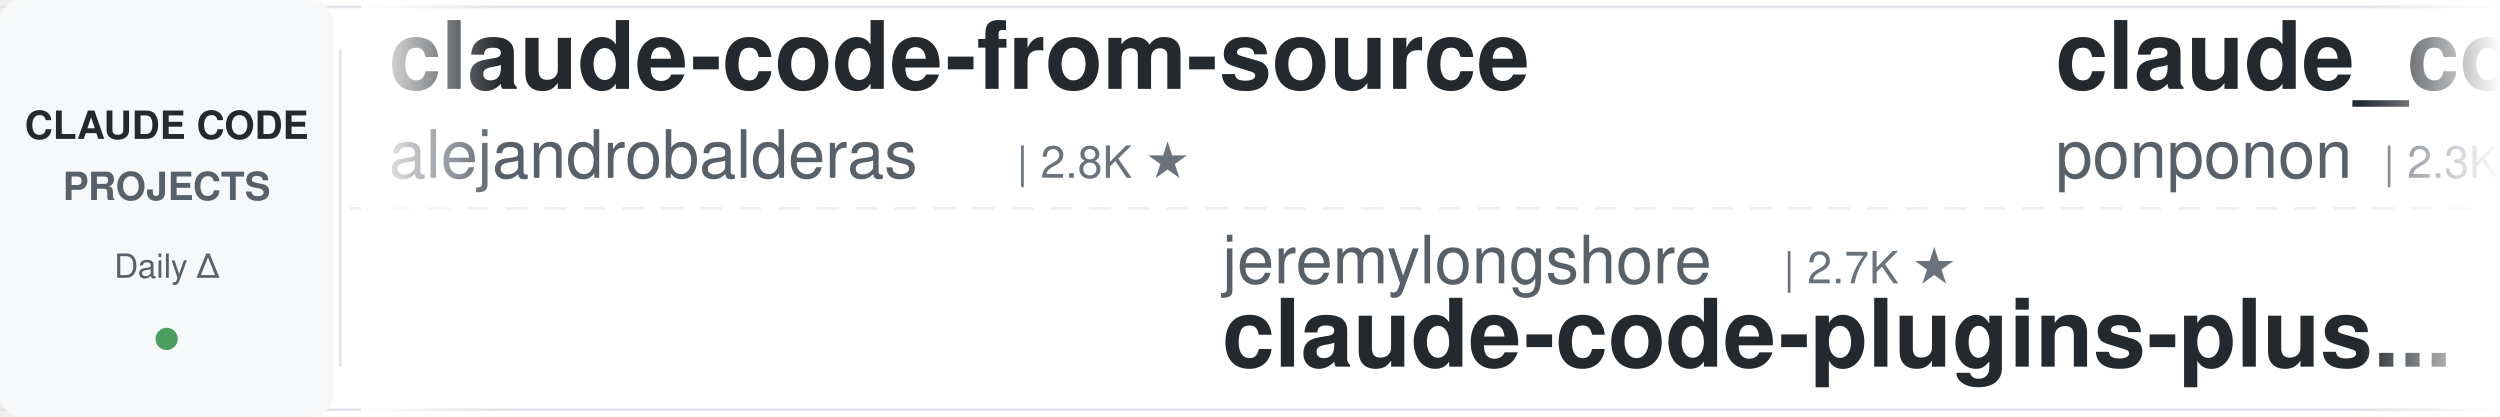
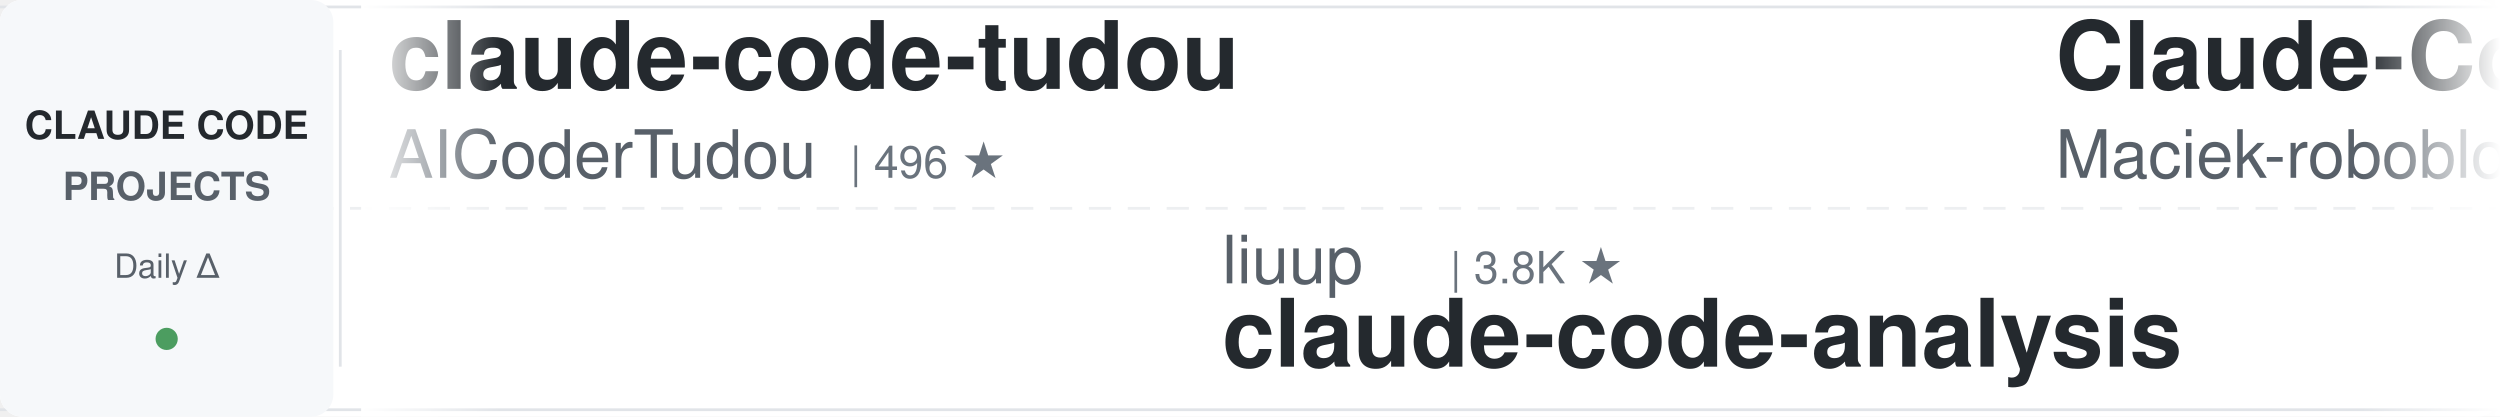
<svg xmlns="http://www.w3.org/2000/svg" width="900" height="150">
  <defs>
    <linearGradient id="leftFade" x1="0%" y1="0%" x2="100%" y2="0%">
      <stop offset="0%" style="stop-color:#ffffff;stop-opacity:1" />
      <stop offset="100%" style="stop-color:#ffffff;stop-opacity:0" />
    </linearGradient>
    <linearGradient id="rightFade" x1="0%" y1="0%" x2="100%" y2="0%">
      <stop offset="0%" style="stop-color:#ffffff;stop-opacity:0" />
      <stop offset="100%" style="stop-color:#ffffff;stop-opacity:1" />
    </linearGradient>
  </defs>
  <rect width="900" height="150" fill="#ffffff" rx="8" />
  <rect x="0" y="2" width="900" height="1" fill="#e1e4e8" />
  <rect x="0" y="147" width="900" height="1" fill="#e1e4e8" />
  <line x1="0" y1="75" x2="900" y2="75" stroke="#e1e4e8" stroke-width="1" stroke-dasharray="8 6" opacity="0.6" />
  <rect x="0" y="0" width="120" height="150" fill="#f6f8fa" rx="8" />
  <text x="60" y="50" font-family="-apple-system, BlinkMacSystemFont, 'Segoe UI', Helvetica, Arial, sans-serif" font-size="14" font-weight="600" fill="#24292e" text-anchor="middle">CLAUDE CODE</text>
  <text x="60" y="72" font-family="-apple-system, BlinkMacSystemFont, 'Segoe UI', Helvetica, Arial, sans-serif" font-size="14" font-weight="600" fill="#586069" text-anchor="middle">PROJECTS</text>
  <text x="60" y="100" font-family="-apple-system, BlinkMacSystemFont, 'Segoe UI', Helvetica, Arial, sans-serif" font-size="12" font-weight="500" fill="#586069" text-anchor="middle">Daily Δ</text>
  <circle cx="60" cy="122" r="4" fill="#22863a" opacity="0.8" />
  <rect x="122" y="18" width="1" height="114" fill="#e1e4e8" />
  <clipPath id="tickerClip">
    <rect x="130" y="0" width="770" height="150" />
  </clipPath>
  <g clip-path="url(#tickerClip)">
    <g id="tickerItems">
      <animateTransform attributeName="transform" attributeType="XML" type="translate" from="0 0" to="-3000 0" dur="54s" repeatCount="indefinite" />
      <g transform="translate(0, 0)">
-         <text x="140" y="32" font-family="-apple-system, BlinkMacSystemFont, 'Segoe UI', Helvetica, Arial, sans-serif" font-size="34" font-weight="600" fill="#24292e">claude-code-from-source</text>
-         <text x="140" y="64" font-family="-apple-system, BlinkMacSystemFont, 'Segoe UI', Helvetica, Arial, sans-serif" font-size="24" font-weight="400" fill="#586069">alejandrobalderas</text>
-         <text x="366" y="64" font-family="-apple-system, BlinkMacSystemFont, 'Segoe UI', Helvetica, Arial, sans-serif" font-size="16" font-weight="500" fill="#6a737d">| 2.8K ★</text>
+         <text x="140" y="32" font-family="-apple-system, BlinkMacSystemFont, 'Segoe UI', Helvetica, Arial, sans-serif" font-size="34" font-weight="600" fill="#24292e">claude-code-tudou</text>
+         <text x="140" y="64" font-family="-apple-system, BlinkMacSystemFont, 'Segoe UI', Helvetica, Arial, sans-serif" font-size="24" font-weight="400" fill="#586069">AICoderTudou</text>
+         <text x="306" y="64" font-family="-apple-system, BlinkMacSystemFont, 'Segoe UI', Helvetica, Arial, sans-serif" font-size="16" font-weight="500" fill="#6a737d">| 496 ★</text>
      </g>
      <g transform="translate(300, 0)">
-         <text x="140" y="102" font-family="-apple-system, BlinkMacSystemFont, 'Segoe UI', Helvetica, Arial, sans-serif" font-size="24" font-weight="400" fill="#586069">jeremylongshore</text>
-         <text x="342" y="102" font-family="-apple-system, BlinkMacSystemFont, 'Segoe UI', Helvetica, Arial, sans-serif" font-size="16" font-weight="500" fill="#6a737d">| 2.7K ★</text>
-         <text x="140" y="132" font-family="-apple-system, BlinkMacSystemFont, 'Segoe UI', Helvetica, Arial, sans-serif" font-size="34" font-weight="600" fill="#24292e">claude-code-plugins-plus...</text>
+         <text x="140" y="102" font-family="-apple-system, BlinkMacSystemFont, 'Segoe UI', Helvetica, Arial, sans-serif" font-size="24" font-weight="400" fill="#586069">liuup</text>
+         <text x="222" y="102" font-family="-apple-system, BlinkMacSystemFont, 'Segoe UI', Helvetica, Arial, sans-serif" font-size="16" font-weight="500" fill="#6a737d">| 3.8K ★</text>
+         <text x="140" y="132" font-family="-apple-system, BlinkMacSystemFont, 'Segoe UI', Helvetica, Arial, sans-serif" font-size="34" font-weight="600" fill="#24292e">claude-code-analysis</text>
      </g>
      <g transform="translate(600, 0)">
-         <text x="140" y="32" font-family="-apple-system, BlinkMacSystemFont, 'Segoe UI', Helvetica, Arial, sans-serif" font-size="34" font-weight="600" fill="#24292e">claude_code_src</text>
-         <text x="140" y="64" font-family="-apple-system, BlinkMacSystemFont, 'Segoe UI', Helvetica, Arial, sans-serif" font-size="24" font-weight="400" fill="#586069">ponponon</text>
-         <text x="258" y="64" font-family="-apple-system, BlinkMacSystemFont, 'Segoe UI', Helvetica, Arial, sans-serif" font-size="16" font-weight="500" fill="#6a737d">| 2.3K ★</text>
+         <text x="140" y="32" font-family="-apple-system, BlinkMacSystemFont, 'Segoe UI', Helvetica, Arial, sans-serif" font-size="34" font-weight="600" fill="#24292e">Claude-Code-Usage-Monito...</text>
+         <text x="140" y="64" font-family="-apple-system, BlinkMacSystemFont, 'Segoe UI', Helvetica, Arial, sans-serif" font-size="24" font-weight="400" fill="#586069">Maciek-roboblog</text>
+         <text x="342" y="64" font-family="-apple-system, BlinkMacSystemFont, 'Segoe UI', Helvetica, Arial, sans-serif" font-size="16" font-weight="500" fill="#6a737d">| 8.7K ★</text>
      </g>
      <g transform="translate(900, 0)">
-         <text x="140" y="102" font-family="-apple-system, BlinkMacSystemFont, 'Segoe UI', Helvetica, Arial, sans-serif" font-size="24" font-weight="400" fill="#586069">ChrisWiles</text>
-         <text x="282" y="102" font-family="-apple-system, BlinkMacSystemFont, 'Segoe UI', Helvetica, Arial, sans-serif" font-size="16" font-weight="500" fill="#6a737d">| 6.0K ★</text>
-         <text x="140" y="132" font-family="-apple-system, BlinkMacSystemFont, 'Segoe UI', Helvetica, Arial, sans-serif" font-size="34" font-weight="600" fill="#24292e">claude-code-showcase</text>
+         <text x="140" y="102" font-family="-apple-system, BlinkMacSystemFont, 'Segoe UI', Helvetica, Arial, sans-serif" font-size="24" font-weight="400" fill="#586069">asgeirtj</text>
+         <text x="258" y="102" font-family="-apple-system, BlinkMacSystemFont, 'Segoe UI', Helvetica, Arial, sans-serif" font-size="16" font-weight="500" fill="#6a737d">| 63.4K ★</text>
+         <text x="140" y="132" font-family="-apple-system, BlinkMacSystemFont, 'Segoe UI', Helvetica, Arial, sans-serif" font-size="34" font-weight="600" fill="#24292e">system_prompts_leaks</text>
      </g>
      <g transform="translate(1200, 0)">
-         <text x="140" y="32" font-family="-apple-system, BlinkMacSystemFont, 'Segoe UI', Helvetica, Arial, sans-serif" font-size="34" font-weight="600" fill="#24292e">claude-code-transcripts</text>
-         <text x="140" y="64" font-family="-apple-system, BlinkMacSystemFont, 'Segoe UI', Helvetica, Arial, sans-serif" font-size="24" font-weight="400" fill="#586069">simonw</text>
-         <text x="234" y="64" font-family="-apple-system, BlinkMacSystemFont, 'Segoe UI', Helvetica, Arial, sans-serif" font-size="16" font-weight="500" fill="#6a737d">| 1.7K ★</text>
+         <text x="140" y="32" font-family="-apple-system, BlinkMacSystemFont, 'Segoe UI', Helvetica, Arial, sans-serif" font-size="34" font-weight="600" fill="#24292e">claude-code-base-action</text>
+         <text x="140" y="64" font-family="-apple-system, BlinkMacSystemFont, 'Segoe UI', Helvetica, Arial, sans-serif" font-size="24" font-weight="400" fill="#586069">anthropics</text>
+         <text x="282" y="64" font-family="-apple-system, BlinkMacSystemFont, 'Segoe UI', Helvetica, Arial, sans-serif" font-size="16" font-weight="500" fill="#6a737d">| 953 ★</text>
      </g>
      <g transform="translate(1500, 0)">
-         <text x="140" y="102" font-family="-apple-system, BlinkMacSystemFont, 'Segoe UI', Helvetica, Arial, sans-serif" font-size="24" font-weight="400" fill="#586069">Chachamaru127</text>
-         <text x="318" y="102" font-family="-apple-system, BlinkMacSystemFont, 'Segoe UI', Helvetica, Arial, sans-serif" font-size="16" font-weight="500" fill="#6a737d">| 3.1K ★</text>
-         <text x="140" y="132" font-family="-apple-system, BlinkMacSystemFont, 'Segoe UI', Helvetica, Arial, sans-serif" font-size="34" font-weight="600" fill="#24292e">claude-code-harness</text>
+         <text x="140" y="102" font-family="-apple-system, BlinkMacSystemFont, 'Segoe UI', Helvetica, Arial, sans-serif" font-size="24" font-weight="400" fill="#586069">wanshuiyin</text>
+         <text x="282" y="102" font-family="-apple-system, BlinkMacSystemFont, 'Segoe UI', Helvetica, Arial, sans-serif" font-size="16" font-weight="500" fill="#6a737d">| 15.1K ★</text>
+         <text x="140" y="132" font-family="-apple-system, BlinkMacSystemFont, 'Segoe UI', Helvetica, Arial, sans-serif" font-size="34" font-weight="600" fill="#24292e">Auto-claude-code-researc...</text>
      </g>
      <g transform="translate(1800, 0)">
-         <text x="140" y="32" font-family="-apple-system, BlinkMacSystemFont, 'Segoe UI', Helvetica, Arial, sans-serif" font-size="34" font-weight="600" fill="#24292e">claude-code-cli</text>
-         <text x="140" y="64" font-family="-apple-system, BlinkMacSystemFont, 'Segoe UI', Helvetica, Arial, sans-serif" font-size="24" font-weight="400" fill="#586069">huangserva</text>
-         <text x="282" y="64" font-family="-apple-system, BlinkMacSystemFont, 'Segoe UI', Helvetica, Arial, sans-serif" font-size="16" font-weight="500" fill="#6a737d">| 623 ★</text>
+         <text x="140" y="32" font-family="-apple-system, BlinkMacSystemFont, 'Segoe UI', Helvetica, Arial, sans-serif" font-size="34" font-weight="600" fill="#24292e">awesome-claude-code-suba...</text>
+         <text x="140" y="64" font-family="-apple-system, BlinkMacSystemFont, 'Segoe UI', Helvetica, Arial, sans-serif" font-size="24" font-weight="400" fill="#586069">VoltAgent</text>
+         <text x="270" y="64" font-family="-apple-system, BlinkMacSystemFont, 'Segoe UI', Helvetica, Arial, sans-serif" font-size="16" font-weight="500" fill="#6a737d">| 24.6K ★</text>
      </g>
      <g transform="translate(2100, 0)">
-         <text x="140" y="102" font-family="-apple-system, BlinkMacSystemFont, 'Segoe UI', Helvetica, Arial, sans-serif" font-size="24" font-weight="400" fill="#586069">andrew-kramer-inno</text>
-         <text x="378" y="102" font-family="-apple-system, BlinkMacSystemFont, 'Segoe UI', Helvetica, Arial, sans-serif" font-size="16" font-weight="500" fill="#6a737d">| 594 ★</text>
-         <text x="140" y="132" font-family="-apple-system, BlinkMacSystemFont, 'Segoe UI', Helvetica, Arial, sans-serif" font-size="34" font-weight="600" fill="#24292e">claude-code-source-build</text>
+         <text x="140" y="102" font-family="-apple-system, BlinkMacSystemFont, 'Segoe UI', Helvetica, Arial, sans-serif" font-size="24" font-weight="400" fill="#586069">Windy3f3f3f3f</text>
+         <text x="318" y="102" font-family="-apple-system, BlinkMacSystemFont, 'Segoe UI', Helvetica, Arial, sans-serif" font-size="16" font-weight="500" fill="#6a737d">| 2.6K ★</text>
+         <text x="140" y="132" font-family="-apple-system, BlinkMacSystemFont, 'Segoe UI', Helvetica, Arial, sans-serif" font-size="34" font-weight="600" fill="#24292e">claude-code-from-scratch</text>
      </g>
      <g transform="translate(2400, 0)">
-         <text x="140" y="32" font-family="-apple-system, BlinkMacSystemFont, 'Segoe UI', Helvetica, Arial, sans-serif" font-size="34" font-weight="600" fill="#24292e">Claude-Code-Game-Studios</text>
-         <text x="140" y="64" font-family="-apple-system, BlinkMacSystemFont, 'Segoe UI', Helvetica, Arial, sans-serif" font-size="24" font-weight="400" fill="#586069">Donchitos</text>
-         <text x="270" y="64" font-family="-apple-system, BlinkMacSystemFont, 'Segoe UI', Helvetica, Arial, sans-serif" font-size="16" font-weight="500" fill="#6a737d">| 24.5K ★</text>
+         <text x="140" y="32" font-family="-apple-system, BlinkMacSystemFont, 'Segoe UI', Helvetica, Arial, sans-serif" font-size="34" font-weight="600" fill="#24292e">ralph-claude-code</text>
+         <text x="140" y="64" font-family="-apple-system, BlinkMacSystemFont, 'Segoe UI', Helvetica, Arial, sans-serif" font-size="24" font-weight="400" fill="#586069">frankbria</text>
+         <text x="270" y="64" font-family="-apple-system, BlinkMacSystemFont, 'Segoe UI', Helvetica, Arial, sans-serif" font-size="16" font-weight="500" fill="#6a737d">| 9.6K ★</text>
      </g>
      <g transform="translate(2700, 0)">
-         <text x="140" y="102" font-family="-apple-system, BlinkMacSystemFont, 'Segoe UI', Helvetica, Arial, sans-serif" font-size="24" font-weight="400" fill="#586069">oboard</text>
-         <text x="234" y="102" font-family="-apple-system, BlinkMacSystemFont, 'Segoe UI', Helvetica, Arial, sans-serif" font-size="16" font-weight="500" fill="#6a737d">| 3.3K ★</text>
-         <text x="140" y="132" font-family="-apple-system, BlinkMacSystemFont, 'Segoe UI', Helvetica, Arial, sans-serif" font-size="34" font-weight="600" fill="#24292e">claude-code-rev</text>
+         <text x="140" y="102" font-family="-apple-system, BlinkMacSystemFont, 'Segoe UI', Helvetica, Arial, sans-serif" font-size="24" font-weight="400" fill="#586069">lorryjovens-hub</text>
+         <text x="342" y="102" font-family="-apple-system, BlinkMacSystemFont, 'Segoe UI', Helvetica, Arial, sans-serif" font-size="16" font-weight="500" fill="#6a737d">| 1.7K ★</text>
+         <text x="140" y="132" font-family="-apple-system, BlinkMacSystemFont, 'Segoe UI', Helvetica, Arial, sans-serif" font-size="34" font-weight="600" fill="#24292e">claude-code-rust</text>
      </g>
      <g transform="translate(3000, 0)">
-         <text x="140" y="32" font-family="-apple-system, BlinkMacSystemFont, 'Segoe UI', Helvetica, Arial, sans-serif" font-size="34" font-weight="600" fill="#24292e">claude-code-from-source</text>
-         <text x="140" y="64" font-family="-apple-system, BlinkMacSystemFont, 'Segoe UI', Helvetica, Arial, sans-serif" font-size="24" font-weight="400" fill="#586069">alejandrobalderas</text>
-         <text x="366" y="64" font-family="-apple-system, BlinkMacSystemFont, 'Segoe UI', Helvetica, Arial, sans-serif" font-size="16" font-weight="500" fill="#6a737d">| 2.8K ★</text>
+         <text x="140" y="32" font-family="-apple-system, BlinkMacSystemFont, 'Segoe UI', Helvetica, Arial, sans-serif" font-size="34" font-weight="600" fill="#24292e">claude-code-tudou</text>
+         <text x="140" y="64" font-family="-apple-system, BlinkMacSystemFont, 'Segoe UI', Helvetica, Arial, sans-serif" font-size="24" font-weight="400" fill="#586069">AICoderTudou</text>
+         <text x="306" y="64" font-family="-apple-system, BlinkMacSystemFont, 'Segoe UI', Helvetica, Arial, sans-serif" font-size="16" font-weight="500" fill="#6a737d">| 496 ★</text>
      </g>
      <g transform="translate(3300, 0)">
-         <text x="140" y="102" font-family="-apple-system, BlinkMacSystemFont, 'Segoe UI', Helvetica, Arial, sans-serif" font-size="24" font-weight="400" fill="#586069">jeremylongshore</text>
-         <text x="342" y="102" font-family="-apple-system, BlinkMacSystemFont, 'Segoe UI', Helvetica, Arial, sans-serif" font-size="16" font-weight="500" fill="#6a737d">| 2.7K ★</text>
-         <text x="140" y="132" font-family="-apple-system, BlinkMacSystemFont, 'Segoe UI', Helvetica, Arial, sans-serif" font-size="34" font-weight="600" fill="#24292e">claude-code-plugins-plus...</text>
+         <text x="140" y="102" font-family="-apple-system, BlinkMacSystemFont, 'Segoe UI', Helvetica, Arial, sans-serif" font-size="24" font-weight="400" fill="#586069">liuup</text>
+         <text x="222" y="102" font-family="-apple-system, BlinkMacSystemFont, 'Segoe UI', Helvetica, Arial, sans-serif" font-size="16" font-weight="500" fill="#6a737d">| 3.8K ★</text>
+         <text x="140" y="132" font-family="-apple-system, BlinkMacSystemFont, 'Segoe UI', Helvetica, Arial, sans-serif" font-size="34" font-weight="600" fill="#24292e">claude-code-analysis</text>
      </g>
      <g transform="translate(3600, 0)">
-         <text x="140" y="32" font-family="-apple-system, BlinkMacSystemFont, 'Segoe UI', Helvetica, Arial, sans-serif" font-size="34" font-weight="600" fill="#24292e">claude_code_src</text>
-         <text x="140" y="64" font-family="-apple-system, BlinkMacSystemFont, 'Segoe UI', Helvetica, Arial, sans-serif" font-size="24" font-weight="400" fill="#586069">ponponon</text>
-         <text x="258" y="64" font-family="-apple-system, BlinkMacSystemFont, 'Segoe UI', Helvetica, Arial, sans-serif" font-size="16" font-weight="500" fill="#6a737d">| 2.3K ★</text>
+         <text x="140" y="32" font-family="-apple-system, BlinkMacSystemFont, 'Segoe UI', Helvetica, Arial, sans-serif" font-size="34" font-weight="600" fill="#24292e">Claude-Code-Usage-Monito...</text>
+         <text x="140" y="64" font-family="-apple-system, BlinkMacSystemFont, 'Segoe UI', Helvetica, Arial, sans-serif" font-size="24" font-weight="400" fill="#586069">Maciek-roboblog</text>
+         <text x="342" y="64" font-family="-apple-system, BlinkMacSystemFont, 'Segoe UI', Helvetica, Arial, sans-serif" font-size="16" font-weight="500" fill="#6a737d">| 8.7K ★</text>
      </g>
      <g transform="translate(3900, 0)">
-         <text x="140" y="102" font-family="-apple-system, BlinkMacSystemFont, 'Segoe UI', Helvetica, Arial, sans-serif" font-size="24" font-weight="400" fill="#586069">ChrisWiles</text>
-         <text x="282" y="102" font-family="-apple-system, BlinkMacSystemFont, 'Segoe UI', Helvetica, Arial, sans-serif" font-size="16" font-weight="500" fill="#6a737d">| 6.0K ★</text>
-         <text x="140" y="132" font-family="-apple-system, BlinkMacSystemFont, 'Segoe UI', Helvetica, Arial, sans-serif" font-size="34" font-weight="600" fill="#24292e">claude-code-showcase</text>
+         <text x="140" y="102" font-family="-apple-system, BlinkMacSystemFont, 'Segoe UI', Helvetica, Arial, sans-serif" font-size="24" font-weight="400" fill="#586069">asgeirtj</text>
+         <text x="258" y="102" font-family="-apple-system, BlinkMacSystemFont, 'Segoe UI', Helvetica, Arial, sans-serif" font-size="16" font-weight="500" fill="#6a737d">| 63.4K ★</text>
+         <text x="140" y="132" font-family="-apple-system, BlinkMacSystemFont, 'Segoe UI', Helvetica, Arial, sans-serif" font-size="34" font-weight="600" fill="#24292e">system_prompts_leaks</text>
      </g>
    </g>
  </g>
  <rect x="130" y="0" width="50" height="150" fill="url(#leftFade)" />
  <rect x="850" y="0" width="50" height="150" fill="url(#rightFade)" />
</svg>
